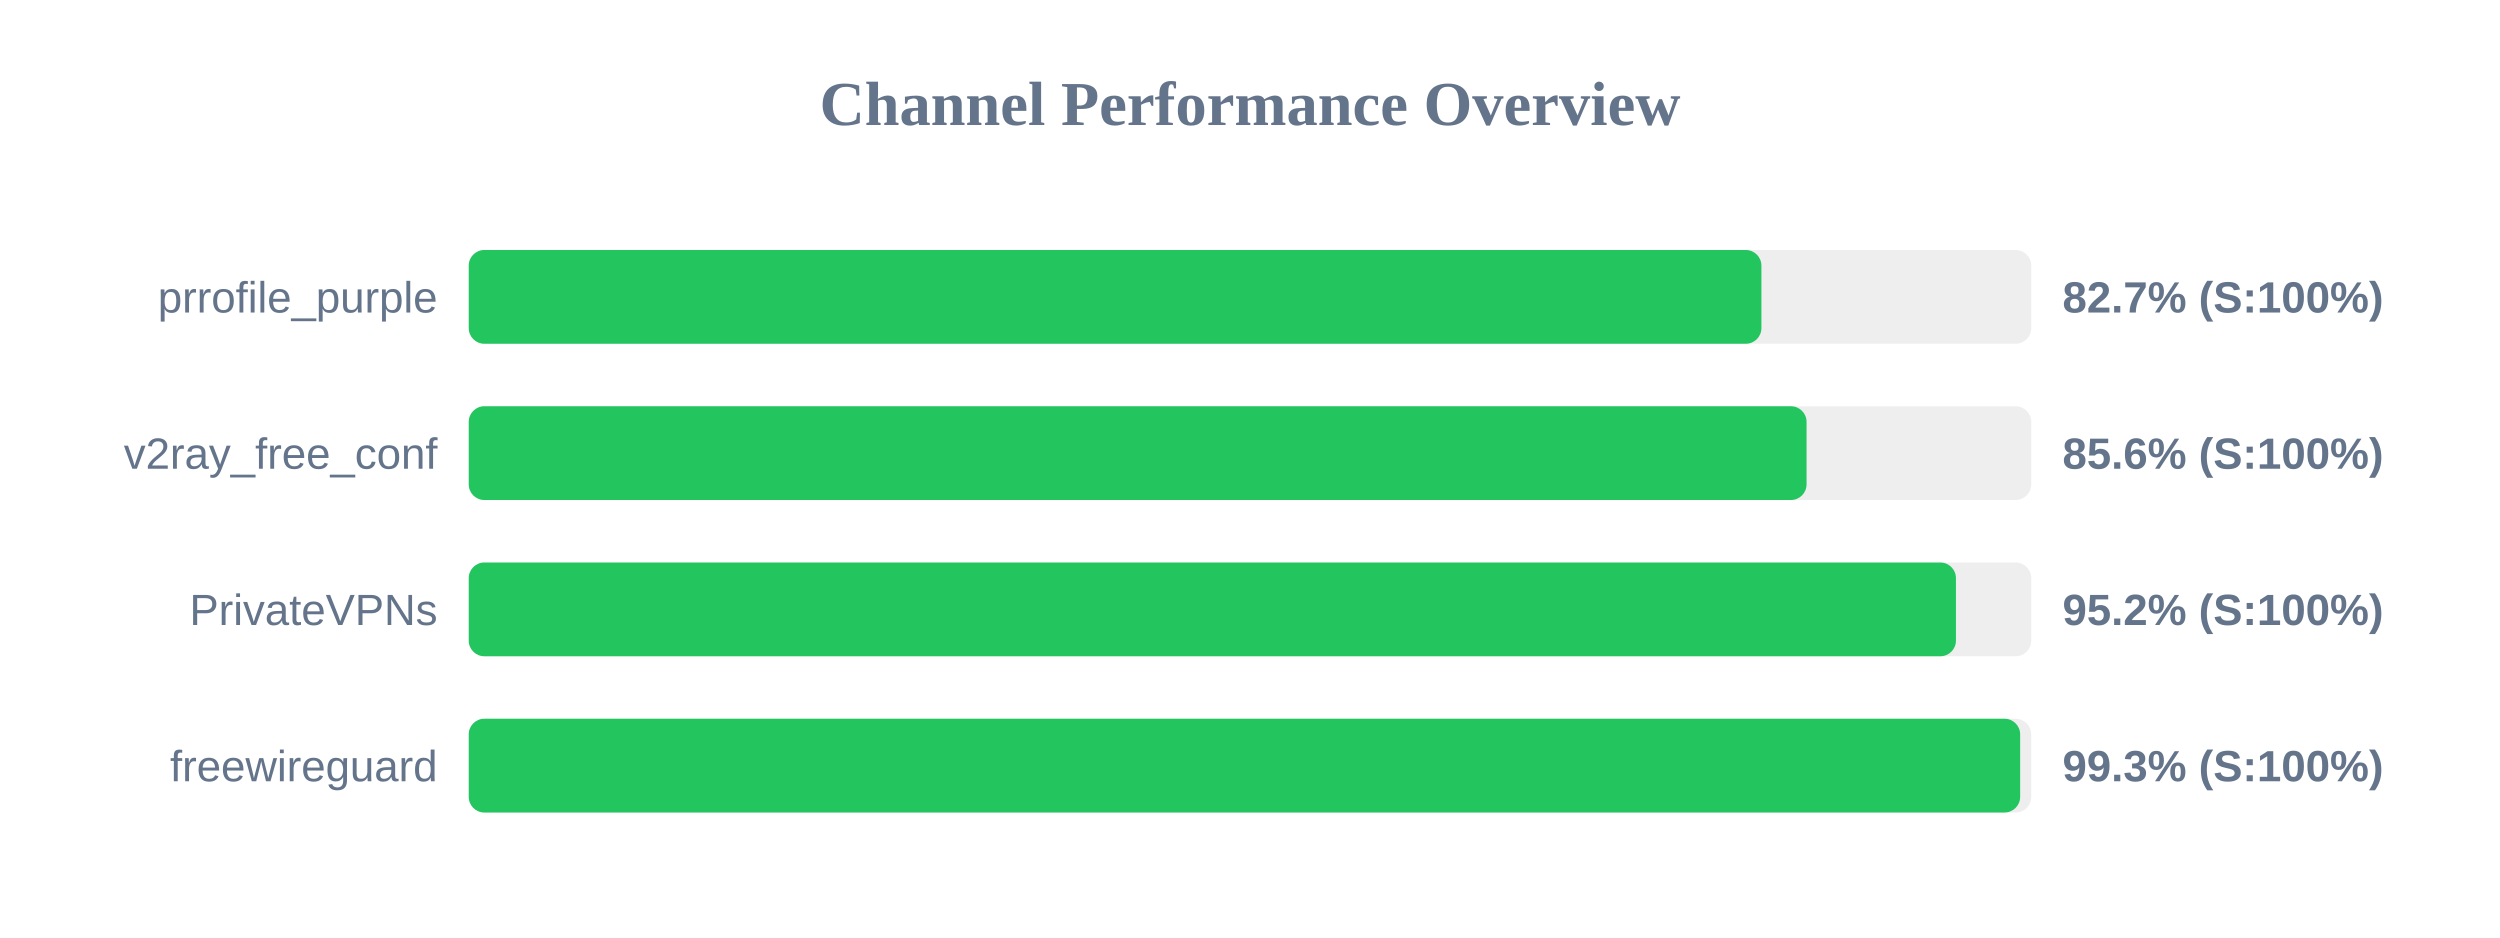
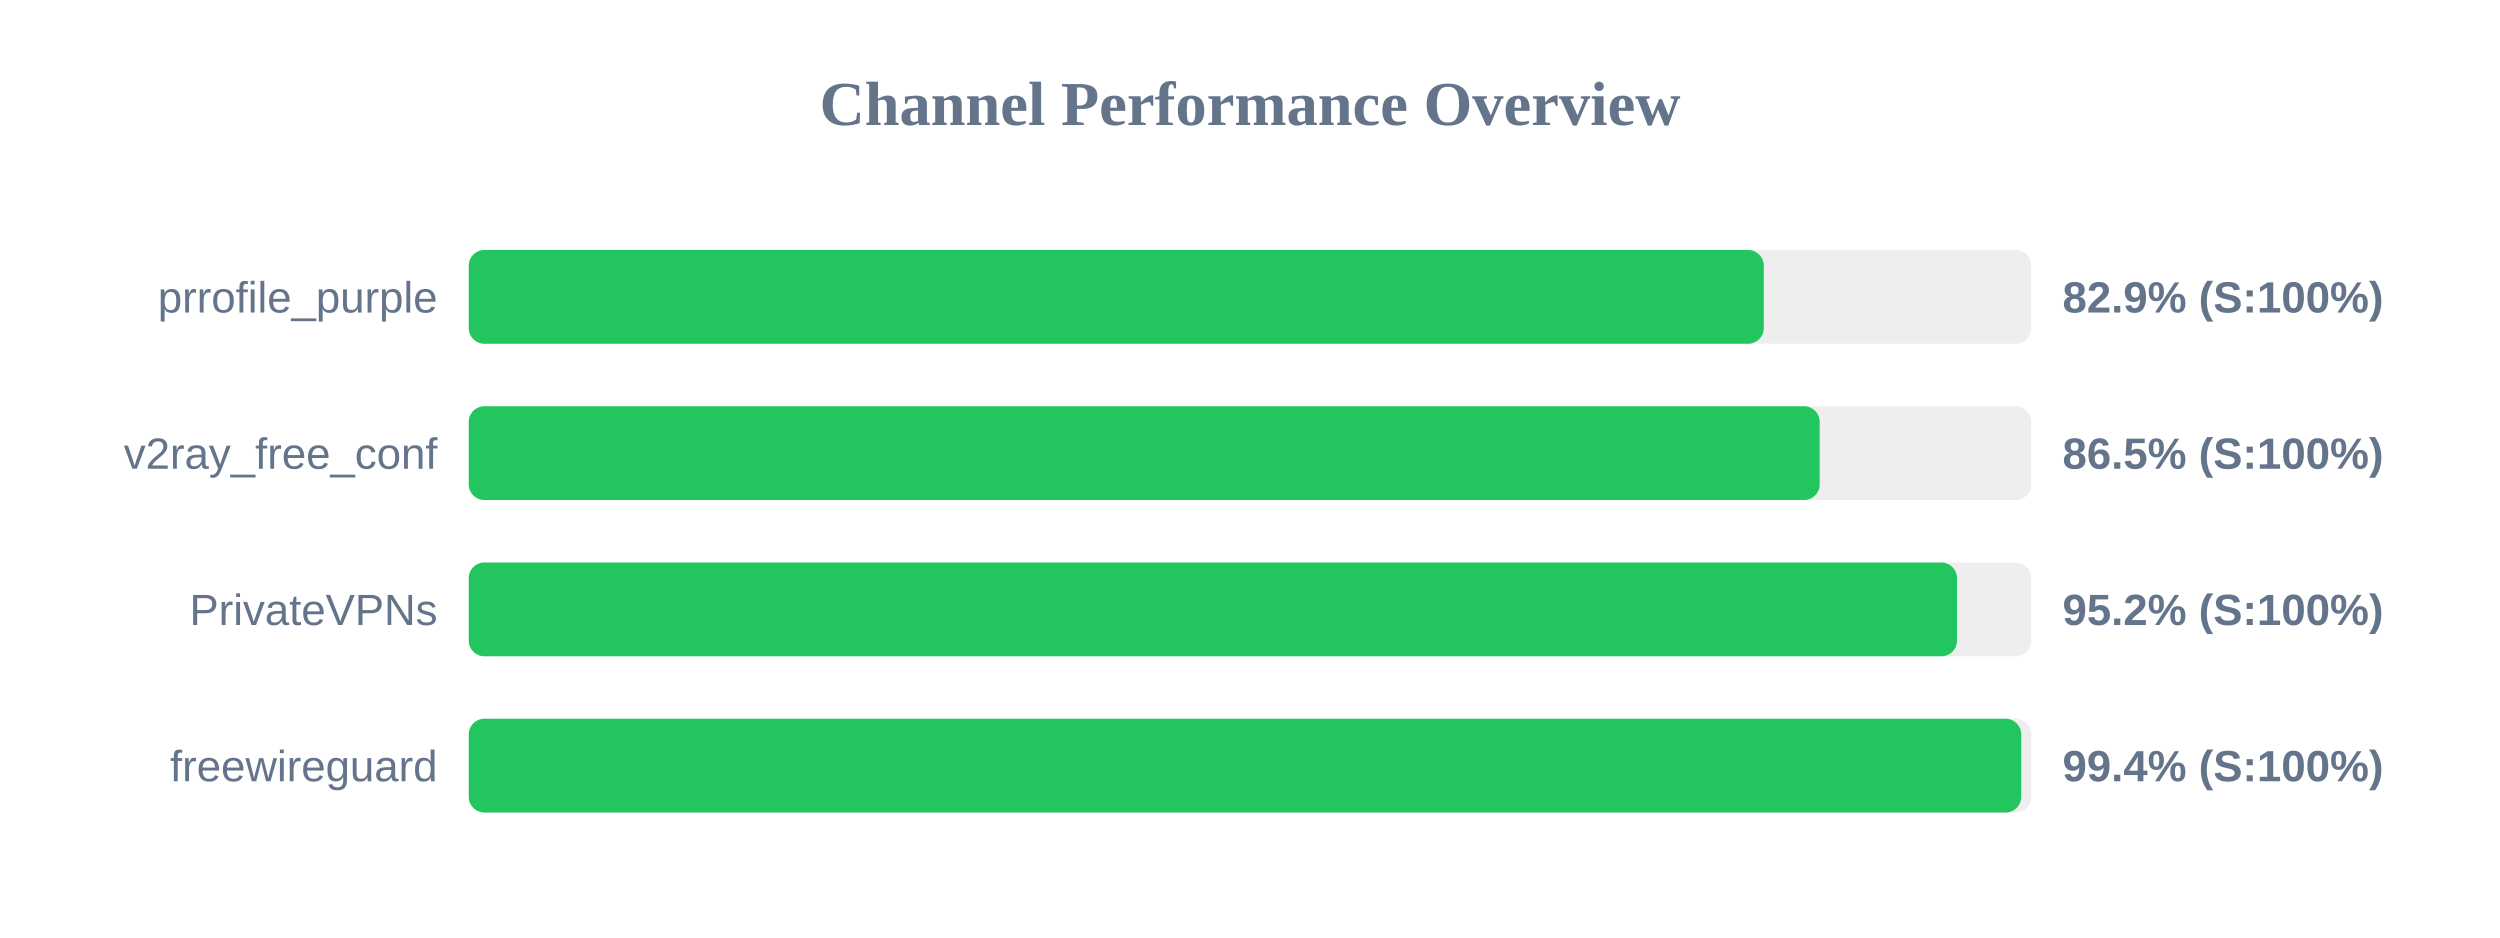
<svg xmlns="http://www.w3.org/2000/svg" width="800" height="300" version="1.1">
  <style>
        .row { font: 14px Arial; fill: #64748b; }
        .score { font: bold 14px Arial; fill: #64748b; }
    </style>
  <text x="400" y="40" text-anchor="middle" font-size="20px" font-weight="bold" fill="#64748b">Channel Performance Overview</text>
  <rect x="150" y="80" width="500" height="30" fill="#eee" rx="5" />
-   <rect x="150" y="80" width="413.65" height="30" fill="#22c55e" rx="5" />
+   <rect x="150" y="80" width="414.4" height="30" fill="#22c55e" rx="5" />
  <text x="140" y="100" text-anchor="end" class="row">prrofile_purple</text>
-   <text x="660" y="100" text-anchor="start" class="score">82.7% (S:100%)</text>
+   <text x="660" y="100" text-anchor="start" class="score">82.9% (S:100%)</text>
  <rect x="150" y="130" width="500" height="30" fill="#eee" rx="5" />
-   <rect x="150" y="130" width="428.1" height="30" fill="#22c55e" rx="5" />
+   <rect x="150" y="130" width="432.3" height="30" fill="#22c55e" rx="5" />
  <text x="140" y="150" text-anchor="end" class="row">v2ray_free_conf</text>
-   <text x="660" y="150" text-anchor="start" class="score">85.6% (S:100%)</text>
+   <text x="660" y="150" text-anchor="start" class="score">86.5% (S:100%)</text>
  <rect x="150" y="180" width="500" height="30" fill="#eee" rx="5" />
-   <rect x="150" y="180" width="475.9" height="30" fill="#22c55e" rx="5" />
+   <rect x="150" y="180" width="476.25" height="30" fill="#22c55e" rx="5" />
  <text x="140" y="200" text-anchor="end" class="row">PrivateVPNs</text>
  <text x="660" y="200" text-anchor="start" class="score">95.2% (S:100%)</text>
  <rect x="150" y="230" width="500" height="30" fill="#eee" rx="5" />
-   <rect x="150" y="230" width="496.45" height="30" fill="#22c55e" rx="5" />
+   <rect x="150" y="230" width="496.8" height="30" fill="#22c55e" rx="5" />
  <text x="140" y="250" text-anchor="end" class="row">freewireguard</text>
-   <text x="660" y="250" text-anchor="start" class="score">99.3% (S:100%)</text>
+   <text x="660" y="250" text-anchor="start" class="score">99.4% (S:100%)</text>
</svg>
